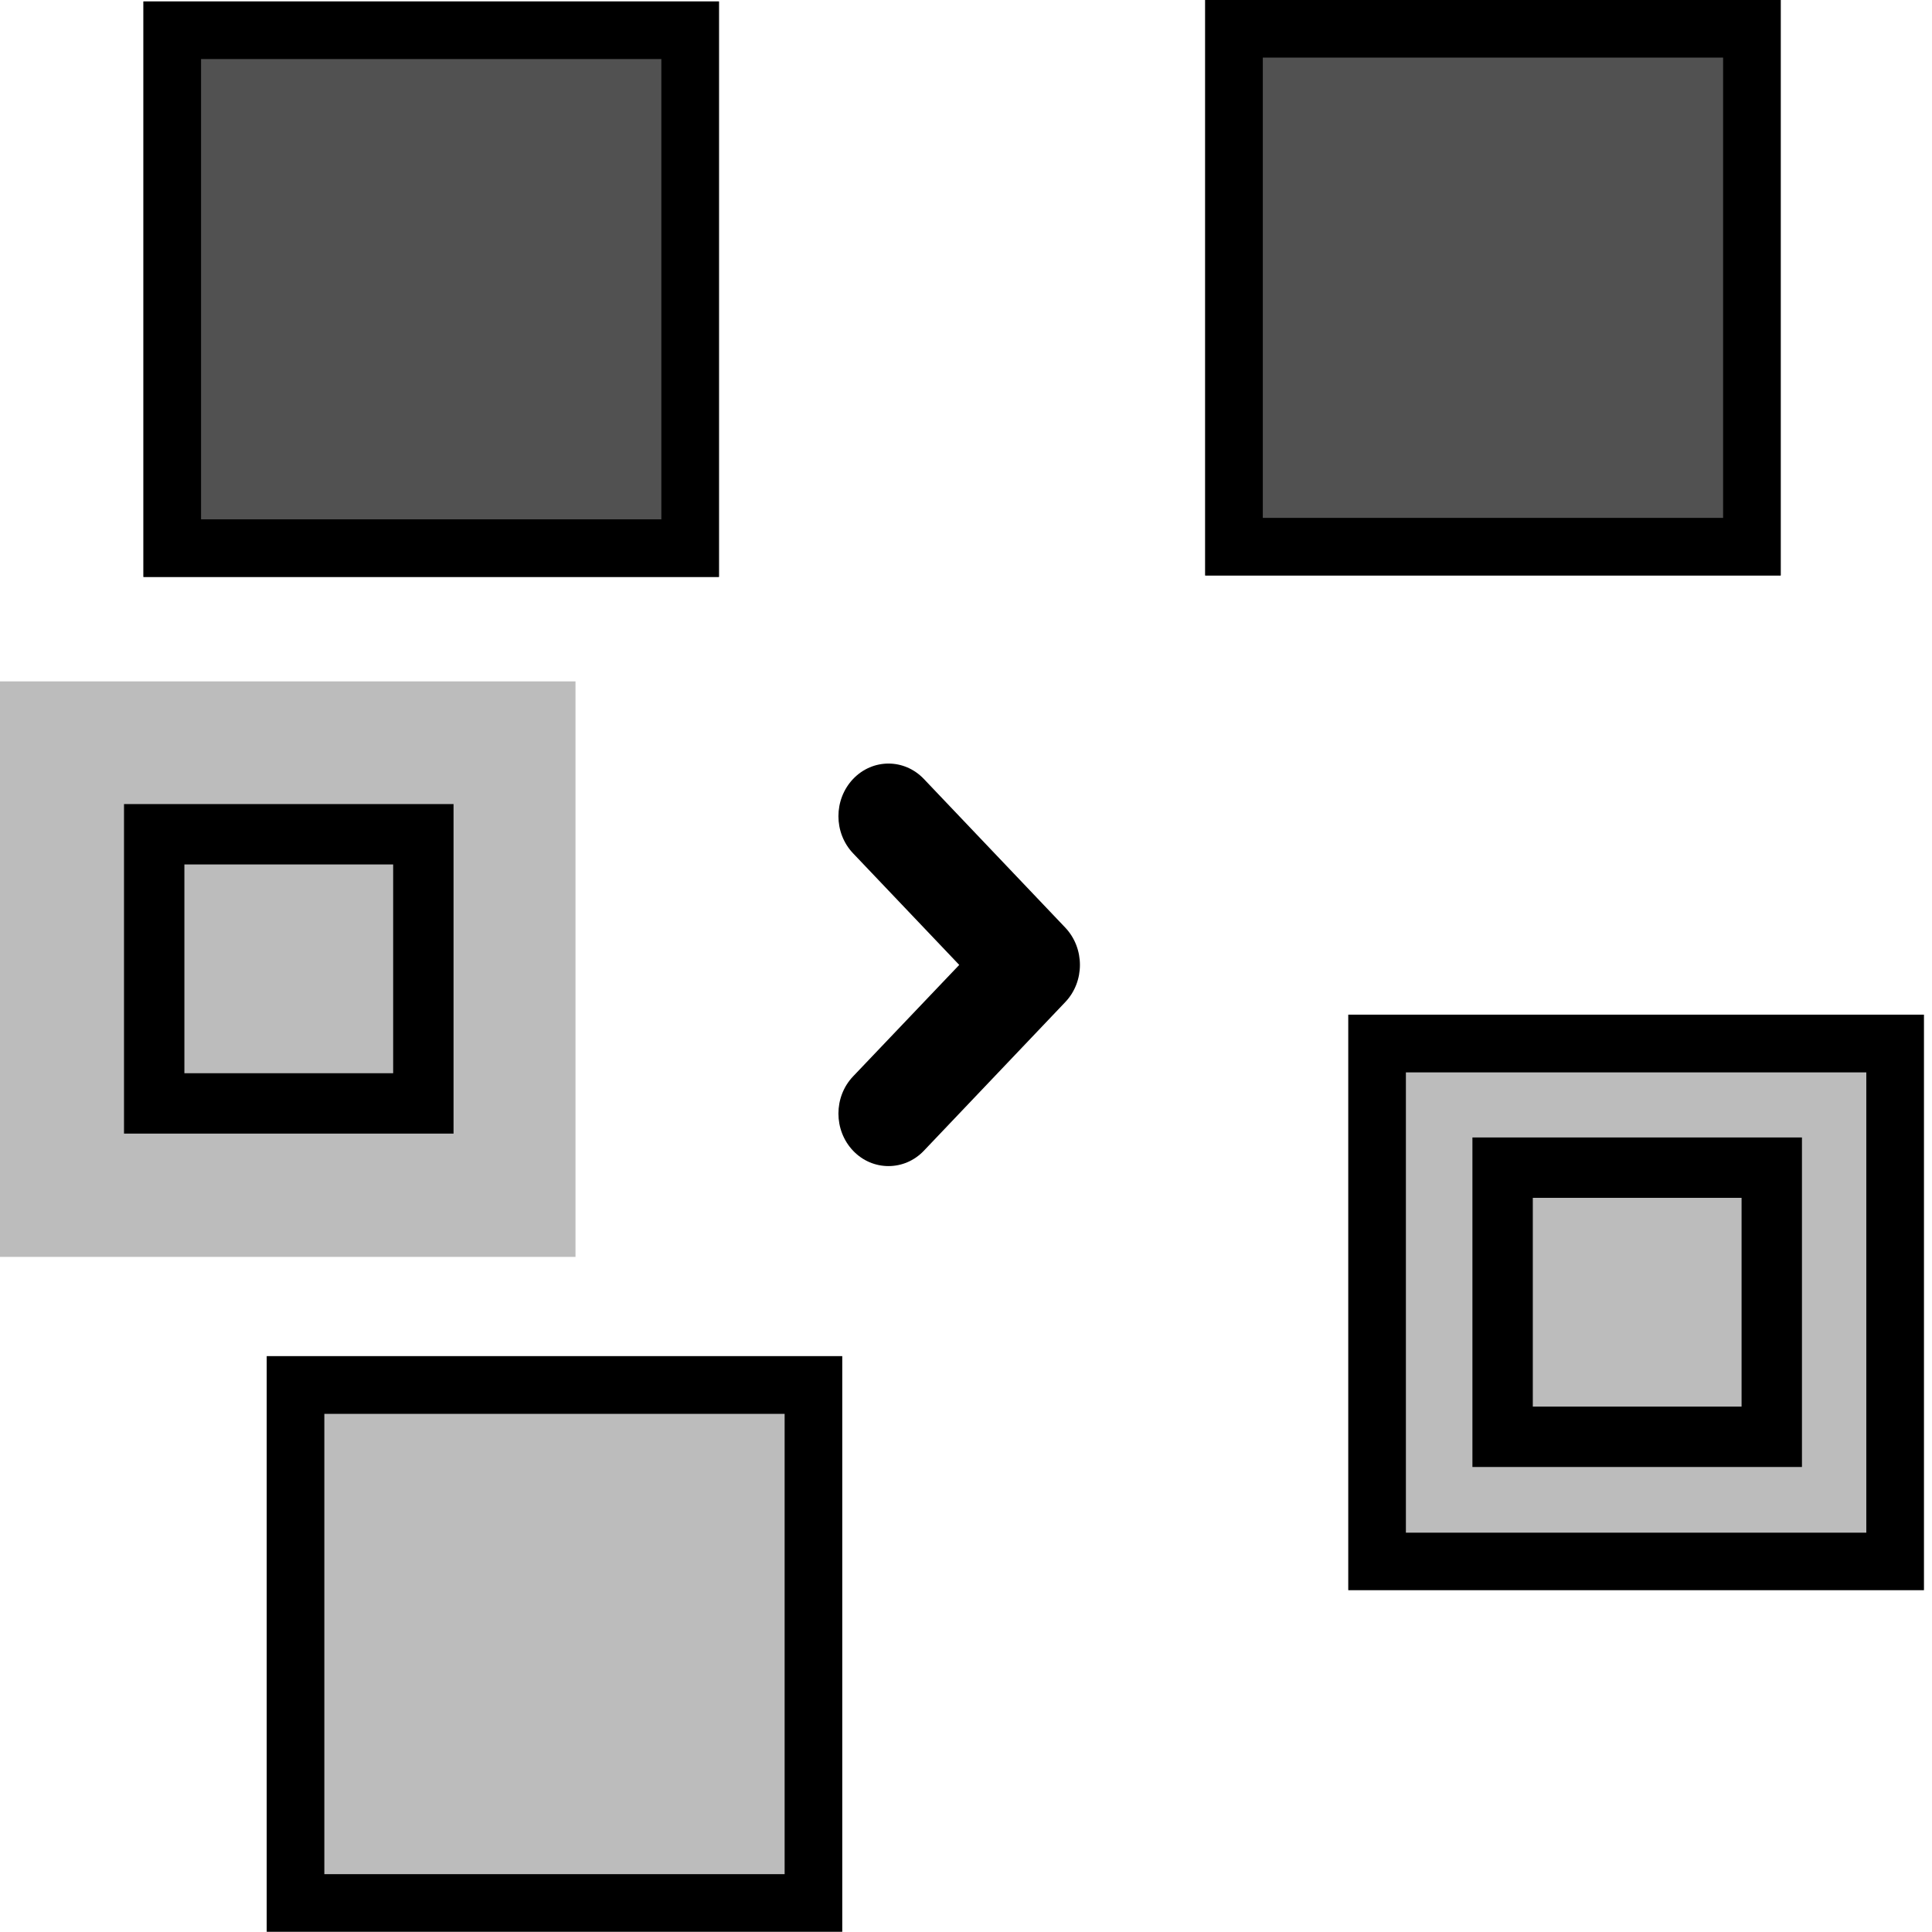
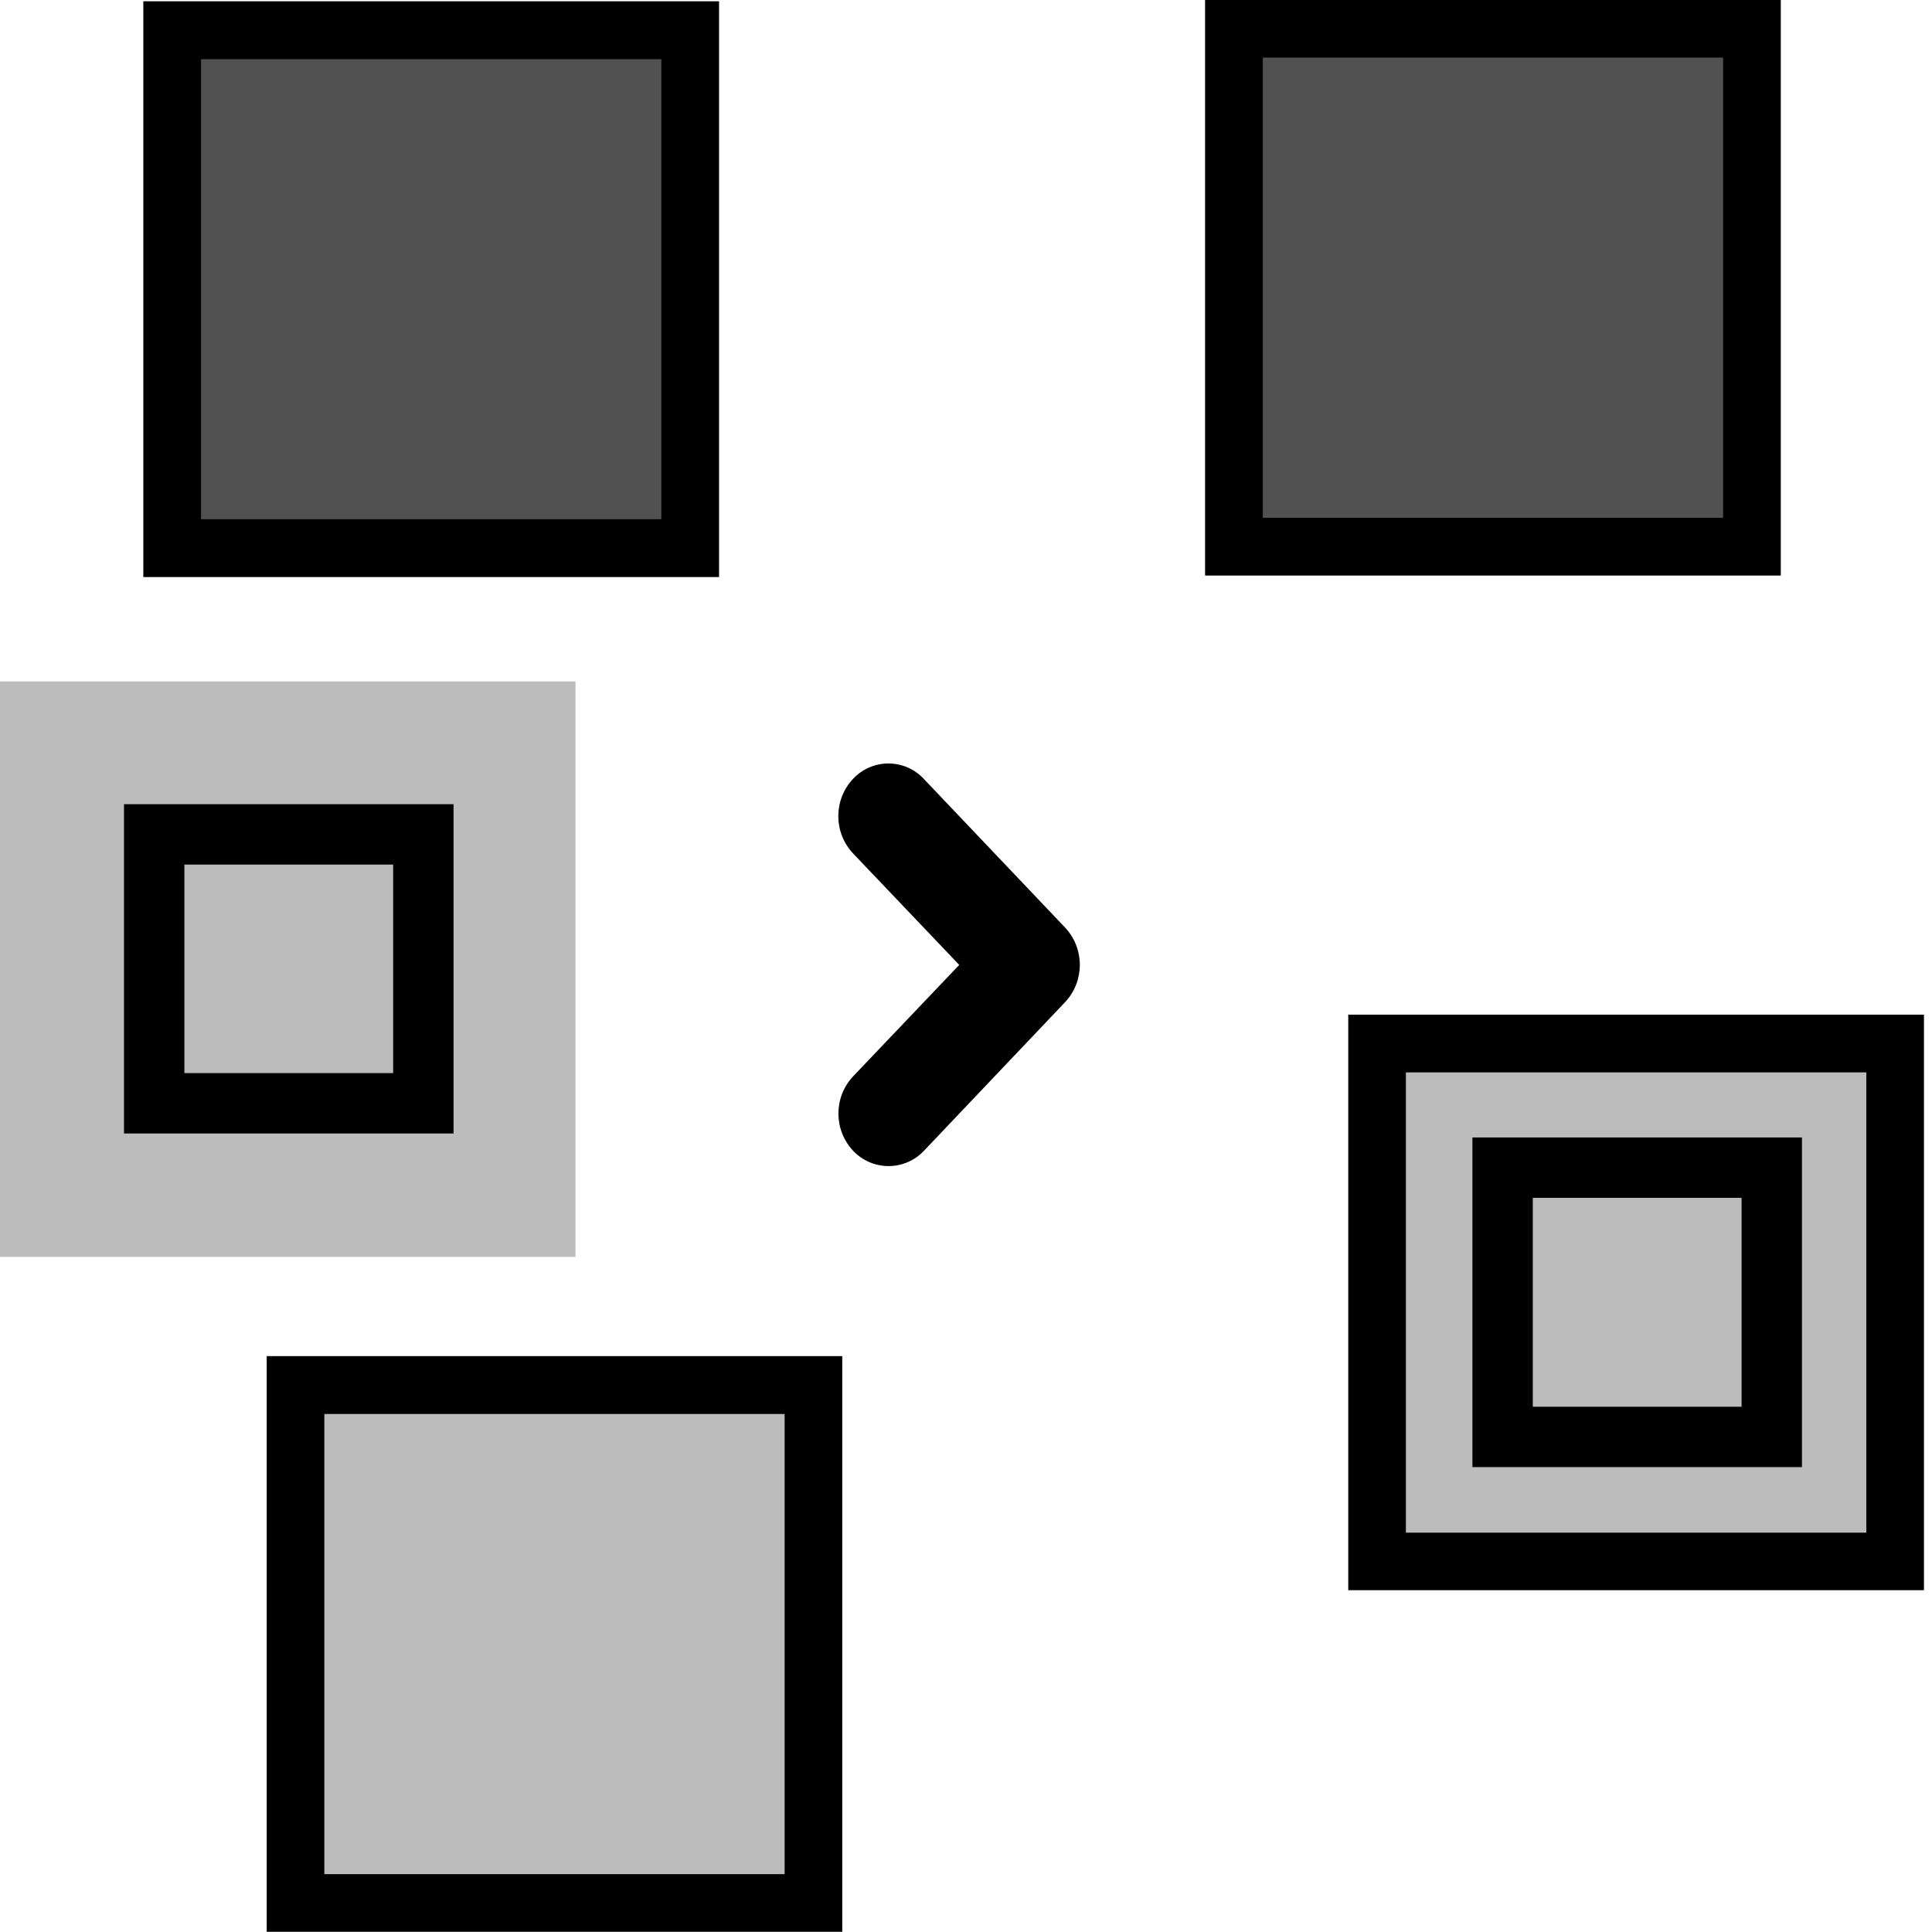
<svg xmlns="http://www.w3.org/2000/svg" viewBox="0 0 16 16">
  <g fill="none" fill-rule="evenodd">
-     <g class="aggregate-blocks-light-color" fill="#BCBCBC" transform="translate(0 5)">
-       <polygon fill-rule="nonzero" points="2.209 10.998 6.975 10.998 6.975 6.231 2.209 6.231" />
-       <polygon fill-rule="nonzero" points="11.166 8.169 15.933 8.169 15.933 3.403 11.166 3.403" />
-       <polygon fill-rule="nonzero" points="0 5.409 4.766 5.409 4.766 .643 0 .643" />
+     <g class="aggregate-blocks-light-color" fill="#BCBCBC" fill-rule="nonzero">
+       <path d="M2.209 15.998h4.766v-4.767H2.209zM11.166 13.169h4.767V8.403h-4.767zM0 10.409h4.766V5.643H0z" />
    </g>
-     <g class="aggregate-blocks-dark-color" fill="#515151" transform="translate(1)">
-       <polygon fill-rule="nonzero" points="8.981 4.766 13.747 4.766 13.747 0 8.981 0" />
-       <polygon fill-rule="nonzero" points=".188 4.778 4.954 4.778 4.954 .012 .188 .012" />
+     <g class="aggregate-blocks-dark-color" fill="#515151" fill-rule="nonzero">
+       <path d="M9.981 4.766h4.766V0H9.981zM1.188 4.778h4.766V.012H1.188z" />
    </g>
-     <g class="aggregate-borders" fill="#000" transform="translate(1)">
-       <path d="M1.209 15.998L5.975 15.998 5.975 11.231 1.209 11.231 1.209 15.998zM1.686 15.521L5.498 15.521 5.498 11.709 1.686 11.709 1.686 15.521zM10.166 13.169L14.933 13.169 14.933 8.403 10.166 8.403 10.166 13.169zM10.643 12.693L14.456 12.693 14.456 8.881 10.643 8.881 10.643 12.693z" />
-       <path d="M11.194 12.149L13.923 12.149 13.923 9.42 11.194 9.42 11.194 12.149zM11.694 11.649L13.423 11.649 13.423 9.92 11.694 9.92 11.694 11.649zM.027 9.388L2.756 9.388 2.756 6.659.027 6.659.027 9.388zM.527 8.888L2.256 8.888 2.256 7.159.527 7.159.527 8.888zM8.981 4.766L13.747 4.766 13.747 0 8.981 0 8.981 4.766zM9.458 4.289L13.27 4.289 13.27.477 9.458.477 9.458 4.289zM.188 4.778L4.954 4.778 4.954.012.188.012.188 4.778zM.665 4.301L4.477 4.301 4.477.489.665.489.665 4.301z" />
+     <g class="aggregate-borders" fill="#000">
+       <path d="M2.209 15.998h4.766v-4.767H2.209v4.767zm.477-.477h3.812V11.71H2.686v3.812zm8.48-2.352h4.767V8.403h-4.767v4.766zm.477-.476h3.813V8.881h-3.813v3.812z" />
+       <path d="M12.194 12.15h2.729V9.42h-2.729v2.73zm.5-.5h1.729V9.92h-1.729v1.73zM1.027 9.387h2.729V6.66H1.027v2.73zm.5-.5h1.729V7.16H1.527v1.73zm8.454-4.122h4.766V0H9.981v4.766zm.477-.477h3.812V.477h-3.812V4.29zm-9.27.49h4.766V.011H1.188v4.766zm.477-.478h3.812V.49H1.665v3.812z" />
    </g>
-     <g class="aggregate-arrow" fill="#000">
-       <path d="M7.358,9.657 C7.252,9.657 7.146,9.615 7.065,9.53 C6.903,9.36 6.903,9.084 7.065,8.914 L7.944,7.991 L7.065,7.067 C6.903,6.897 6.903,6.622 7.065,6.451 C7.227,6.281 7.489,6.281 7.651,6.451 L8.822,7.682 C8.984,7.853 8.984,8.129 8.822,8.299 L7.651,9.53 C7.57,9.615 7.464,9.657 7.358,9.657" />
-     </g>
+     <path d="M7.358 9.657a.403.403 0 0 1-.293-.127.451.451 0 0 1 0-.616l.879-.923-.88-.924a.451.451 0 0 1 0-.616.4.4 0 0 1 .587 0l1.17 1.231a.452.452 0 0 1 0 .617L7.652 9.53a.403.403 0 0 1-.293.127" class="aggregate-arrow" fill="#000" />
  </g>
</svg>
